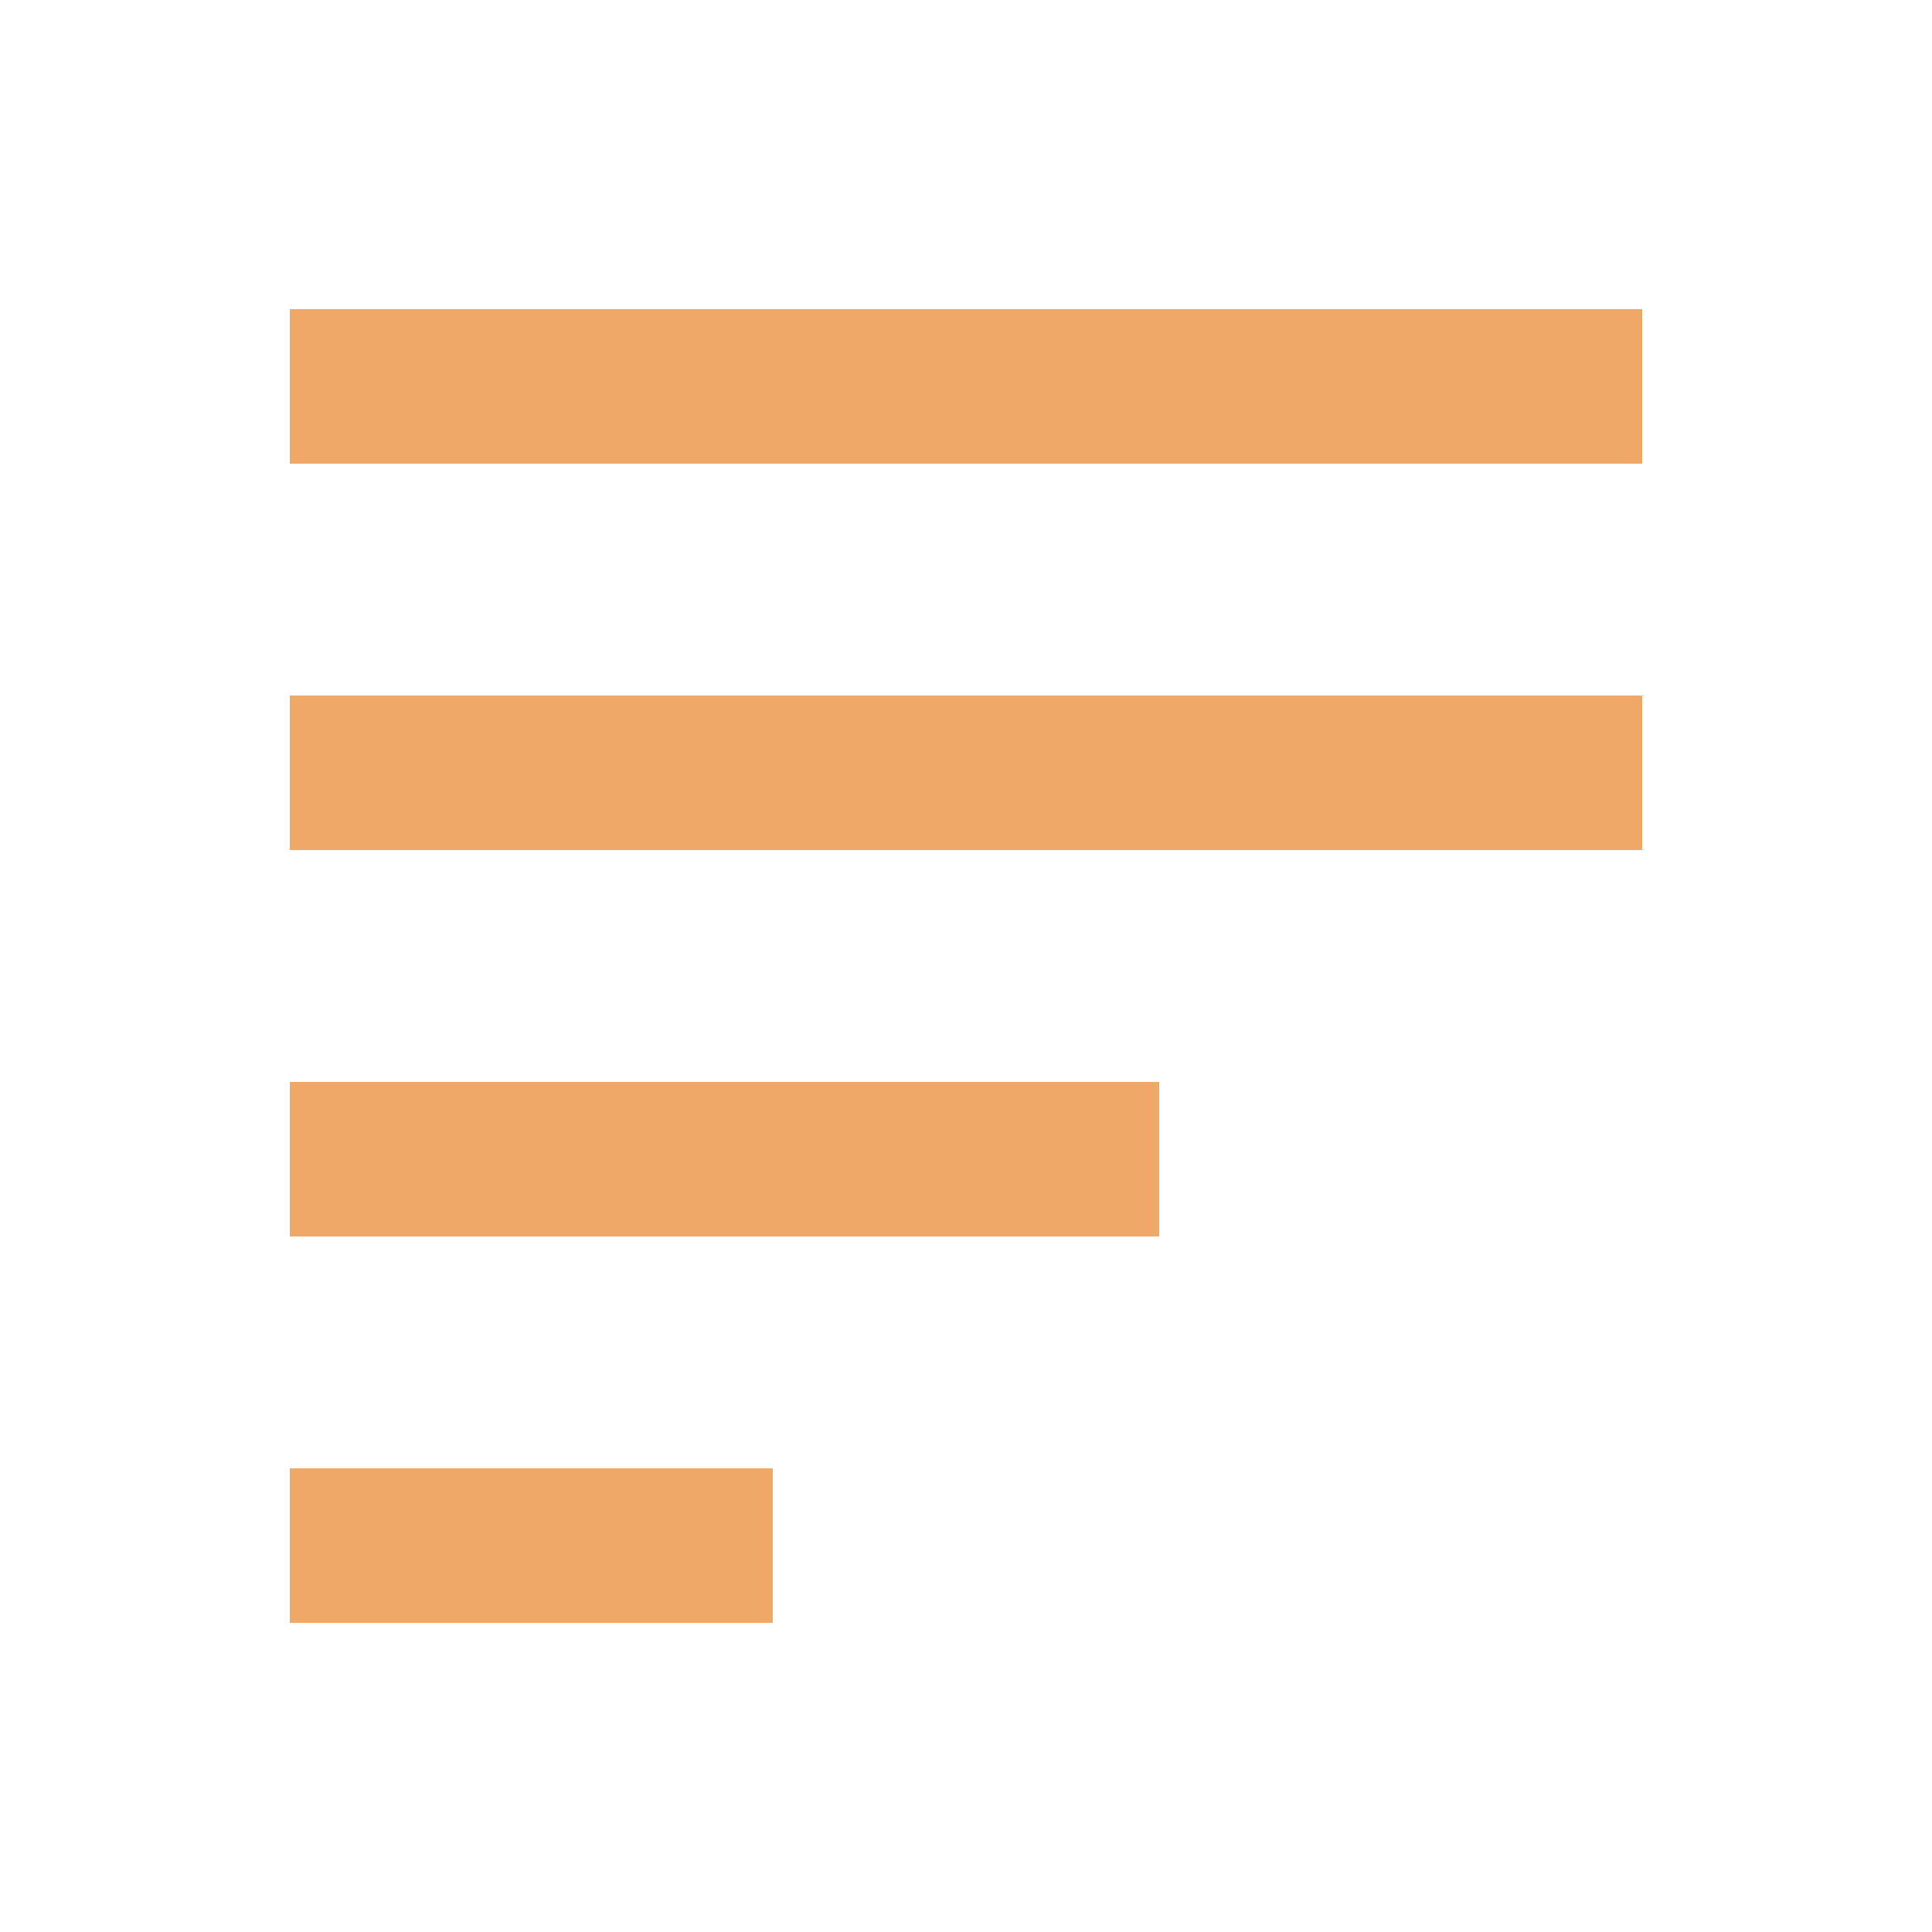
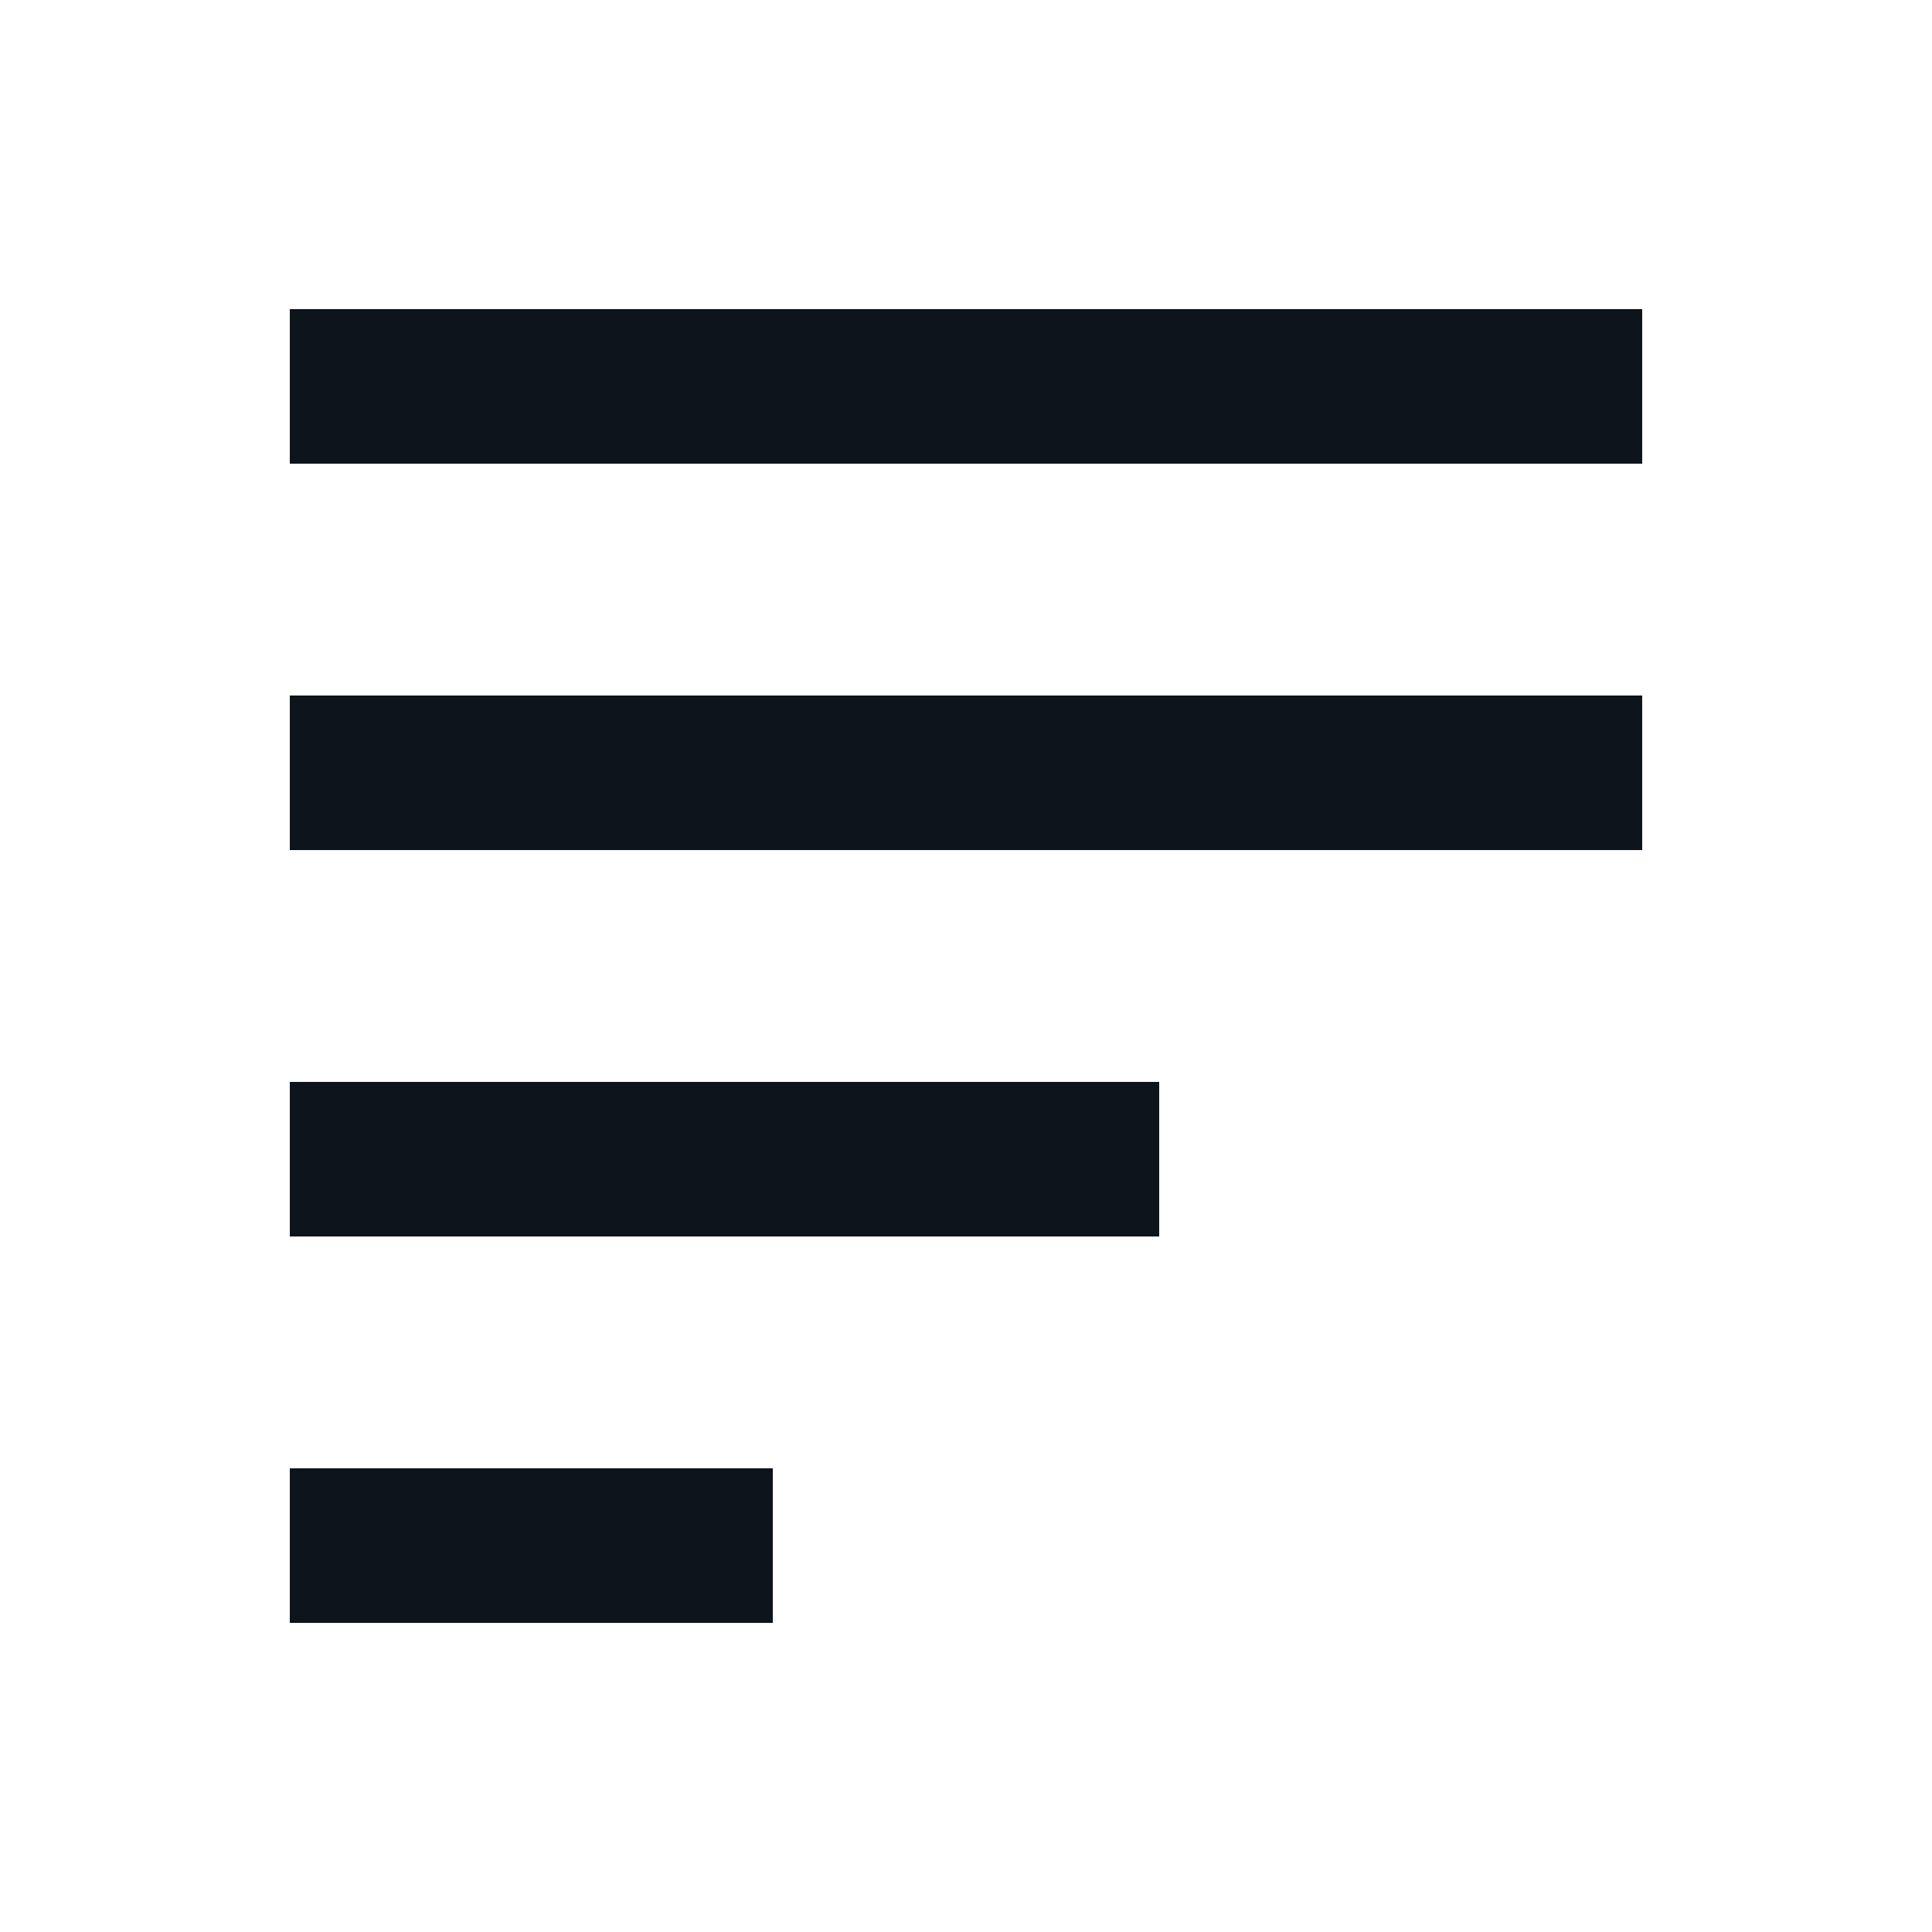
- <svg xmlns="http://www.w3.org/2000/svg" viewBox="0 0 20 20" fill="none" stroke="#F0A868" stroke-width="1.6" aria-hidden="true">
+ <svg xmlns="http://www.w3.org/2000/svg" viewBox="0 0 20 20" fill="none" stroke="#0e141b" stroke-width="1.6" aria-hidden="true">
  <path d="M3 4h14M3 8h14M3 12h9M3 16h5" />
</svg>
